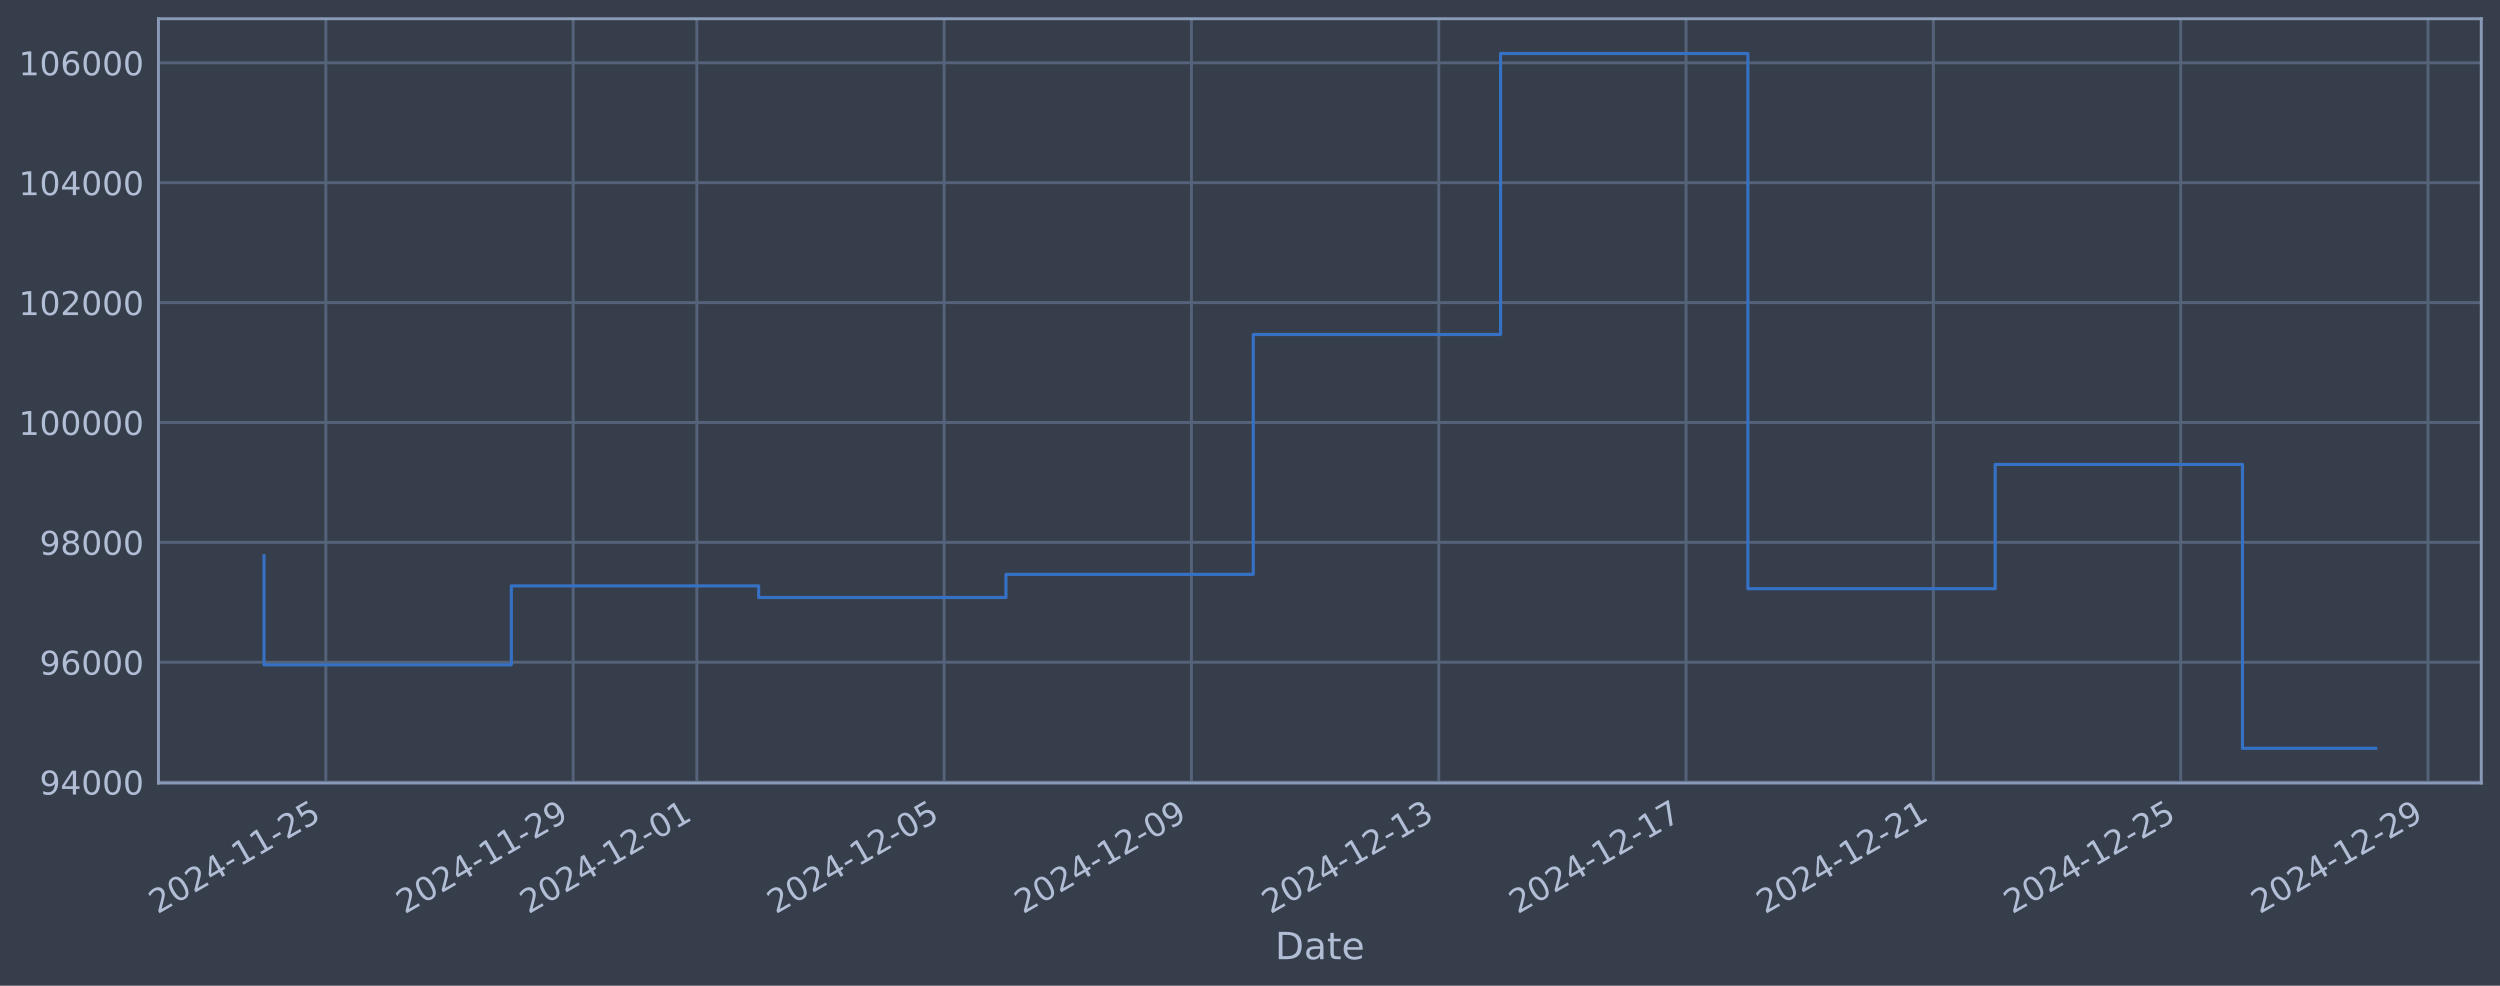
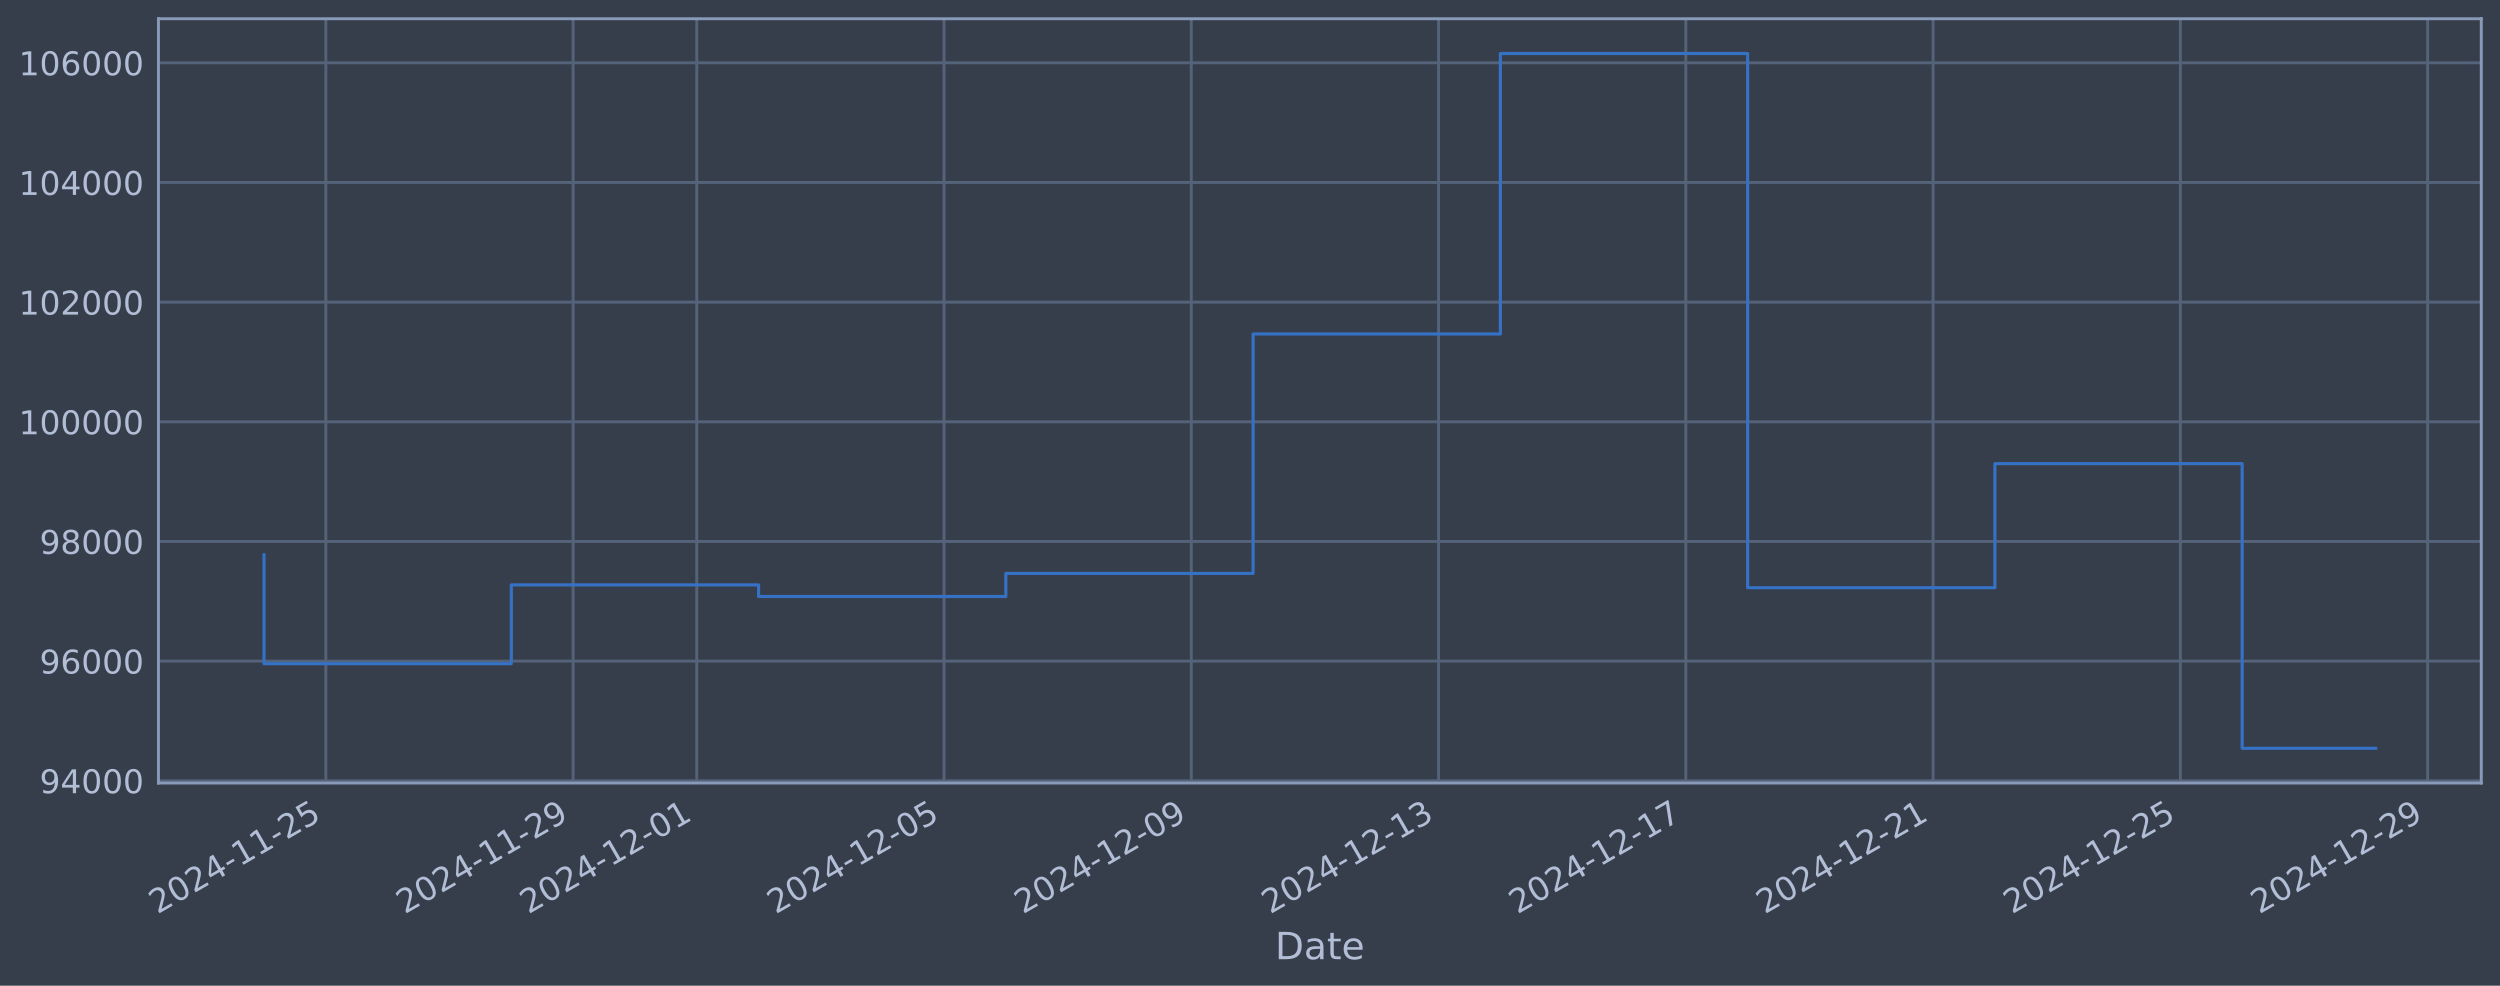
<svg xmlns="http://www.w3.org/2000/svg" xmlns:xlink="http://www.w3.org/1999/xlink" width="960.9pt" height="378.87pt" viewBox="0 0 960.9 378.87" version="1.1">
  <defs>
    <style type="text/css">*{stroke-linejoin: round; stroke-linecap: butt}</style>
  </defs>
  <g id="figure_1">
    <g id="patch_1">
      <path d="M 0 378.87  L 960.9 378.87  L 960.9 0  L 0 0  z " style="fill: #373e4b" />
    </g>
    <g id="axes_1">
      <g id="patch_2">
        <path d="M 60.901 300.96  L 953.701 300.96  L 953.701 7.2  L 60.901 7.2  z " style="fill: #373e4b" />
      </g>
      <g id="matplotlib.axis_1">
        <g id="xtick_1">
          <g id="line2d_1">
-             <path d="M 125.246 300.96  L 125.246 7.2  " clip-path="url(#p2922217a90)" style="fill: none; stroke: #546379; stroke-width: 1.12; stroke-linecap: square" />
+             <path d="M 125.242 300.96  L 125.242 7.2  " clip-path="url(#p6d3427093f)" style="fill: none; stroke: #546379; stroke-width: 1.12; stroke-linecap: square" />
          </g>
          <g id="line2d_2" />
          <g id="text_1">
-             <g style="fill: #b1bed6" transform="translate(60.52067 351.4642) rotate(-30) scale(0.126 -0.126)">
+             <g style="fill: #b1bed6" transform="translate(60.51684 351.4642) rotate(-30) scale(0.126 -0.126)">
              <defs>
                <path id="DejaVuSans-32" d="M 1228 531  L 3431 531  L 3431 0  L 469 0  L 469 531  Q 828 903 1448 1529  Q 2069 2156 2228 2338  Q 2531 2678 2651 2914  Q 2772 3150 2772 3378  Q 2772 3750 2511 3984  Q 2250 4219 1831 4219  Q 1534 4219 1204 4116  Q 875 4013 500 3803  L 500 4441  Q 881 4594 1212 4672  Q 1544 4750 1819 4750  Q 2544 4750 2975 4387  Q 3406 4025 3406 3419  Q 3406 3131 3298 2873  Q 3191 2616 2906 2266  Q 2828 2175 2409 1742  Q 1991 1309 1228 531  z " transform="scale(0.015625)" />
                <path id="DejaVuSans-30" d="M 2034 4250  Q 1547 4250 1301 3770  Q 1056 3291 1056 2328  Q 1056 1369 1301 889  Q 1547 409 2034 409  Q 2525 409 2770 889  Q 3016 1369 3016 2328  Q 3016 3291 2770 3770  Q 2525 4250 2034 4250  z M 2034 4750  Q 2819 4750 3233 4129  Q 3647 3509 3647 2328  Q 3647 1150 3233 529  Q 2819 -91 2034 -91  Q 1250 -91 836 529  Q 422 1150 422 2328  Q 422 3509 836 4129  Q 1250 4750 2034 4750  z " transform="scale(0.015625)" />
                <path id="DejaVuSans-34" d="M 2419 4116  L 825 1625  L 2419 1625  L 2419 4116  z M 2253 4666  L 3047 4666  L 3047 1625  L 3713 1625  L 3713 1100  L 3047 1100  L 3047 0  L 2419 0  L 2419 1100  L 313 1100  L 313 1709  L 2253 4666  z " transform="scale(0.015625)" />
                <path id="DejaVuSans-2d" d="M 313 2009  L 1997 2009  L 1997 1497  L 313 1497  L 313 2009  z " transform="scale(0.015625)" />
                <path id="DejaVuSans-31" d="M 794 531  L 1825 531  L 1825 4091  L 703 3866  L 703 4441  L 1819 4666  L 2450 4666  L 2450 531  L 3481 531  L 3481 0  L 794 0  L 794 531  z " transform="scale(0.015625)" />
                <path id="DejaVuSans-35" d="M 691 4666  L 3169 4666  L 3169 4134  L 1269 4134  L 1269 2991  Q 1406 3038 1543 3061  Q 1681 3084 1819 3084  Q 2600 3084 3056 2656  Q 3513 2228 3513 1497  Q 3513 744 3044 326  Q 2575 -91 1722 -91  Q 1428 -91 1123 -41  Q 819 9 494 109  L 494 744  Q 775 591 1075 516  Q 1375 441 1709 441  Q 2250 441 2565 725  Q 2881 1009 2881 1497  Q 2881 1984 2565 2268  Q 2250 2553 1709 2553  Q 1456 2553 1204 2497  Q 953 2441 691 2322  L 691 4666  z " transform="scale(0.015625)" />
              </defs>
              <use xlink:href="#DejaVuSans-32" />
              <use xlink:href="#DejaVuSans-30" transform="translate(63.62305 0)" />
              <use xlink:href="#DejaVuSans-32" transform="translate(127.2461 0)" />
              <use xlink:href="#DejaVuSans-34" transform="translate(190.8691 0)" />
              <use xlink:href="#DejaVuSans-2d" transform="translate(254.4922 0)" />
              <use xlink:href="#DejaVuSans-31" transform="translate(290.5762 0)" />
              <use xlink:href="#DejaVuSans-31" transform="translate(354.1992 0)" />
              <use xlink:href="#DejaVuSans-2d" transform="translate(417.8223 0)" />
              <use xlink:href="#DejaVuSans-32" transform="translate(453.9062 0)" />
              <use xlink:href="#DejaVuSans-35" transform="translate(517.5293 0)" />
            </g>
          </g>
        </g>
        <g id="xtick_2">
          <g id="line2d_3">
-             <path d="M 220.302 300.96  L 220.302 7.2  " clip-path="url(#p2922217a90)" style="fill: none; stroke: #546379; stroke-width: 1.12; stroke-linecap: square" />
+             <path d="M 220.282 300.96  L 220.282 7.2  " clip-path="url(#p6d3427093f)" style="fill: none; stroke: #546379; stroke-width: 1.12; stroke-linecap: square" />
          </g>
          <g id="line2d_4" />
          <g id="text_2">
-             <g style="fill: #b1bed6" transform="translate(155.5761 351.4642) rotate(-30) scale(0.126 -0.126)">
+             <g style="fill: #b1bed6" transform="translate(155.557 351.4642) rotate(-30) scale(0.126 -0.126)">
              <defs>
                <path id="DejaVuSans-39" d="M 703 97  L 703 672  Q 941 559 1184 500  Q 1428 441 1663 441  Q 2288 441 2617 861  Q 2947 1281 2994 2138  Q 2813 1869 2534 1725  Q 2256 1581 1919 1581  Q 1219 1581 811 2004  Q 403 2428 403 3163  Q 403 3881 828 4315  Q 1253 4750 1959 4750  Q 2769 4750 3195 4129  Q 3622 3509 3622 2328  Q 3622 1225 3098 567  Q 2575 -91 1691 -91  Q 1453 -91 1209 -44  Q 966 3 703 97  z M 1959 2075  Q 2384 2075 2632 2365  Q 2881 2656 2881 3163  Q 2881 3666 2632 3958  Q 2384 4250 1959 4250  Q 1534 4250 1286 3958  Q 1038 3666 1038 3163  Q 1038 2656 1286 2365  Q 1534 2075 1959 2075  z " transform="scale(0.015625)" />
              </defs>
              <use xlink:href="#DejaVuSans-32" />
              <use xlink:href="#DejaVuSans-30" transform="translate(63.62305 0)" />
              <use xlink:href="#DejaVuSans-32" transform="translate(127.2461 0)" />
              <use xlink:href="#DejaVuSans-34" transform="translate(190.8691 0)" />
              <use xlink:href="#DejaVuSans-2d" transform="translate(254.4922 0)" />
              <use xlink:href="#DejaVuSans-31" transform="translate(290.5762 0)" />
              <use xlink:href="#DejaVuSans-31" transform="translate(354.1992 0)" />
              <use xlink:href="#DejaVuSans-2d" transform="translate(417.8223 0)" />
              <use xlink:href="#DejaVuSans-32" transform="translate(453.9062 0)" />
              <use xlink:href="#DejaVuSans-39" transform="translate(517.5293 0)" />
            </g>
          </g>
        </g>
        <g id="xtick_3">
          <g id="line2d_5">
-             <path d="M 267.829 300.96  L 267.829 7.2  " clip-path="url(#p2922217a90)" style="fill: none; stroke: #546379; stroke-width: 1.12; stroke-linecap: square" />
+             <path d="M 267.803 300.96  L 267.803 7.2  " clip-path="url(#p6d3427093f)" style="fill: none; stroke: #546379; stroke-width: 1.12; stroke-linecap: square" />
          </g>
          <g id="line2d_6" />
          <g id="text_3">
-             <g style="fill: #b1bed6" transform="translate(203.1038 351.4642) rotate(-30) scale(0.126 -0.126)">
+             <g style="fill: #b1bed6" transform="translate(203.077 351.4642) rotate(-30) scale(0.126 -0.126)">
              <use xlink:href="#DejaVuSans-32" />
              <use xlink:href="#DejaVuSans-30" transform="translate(63.62305 0)" />
              <use xlink:href="#DejaVuSans-32" transform="translate(127.2461 0)" />
              <use xlink:href="#DejaVuSans-34" transform="translate(190.8691 0)" />
              <use xlink:href="#DejaVuSans-2d" transform="translate(254.4922 0)" />
              <use xlink:href="#DejaVuSans-31" transform="translate(290.5762 0)" />
              <use xlink:href="#DejaVuSans-32" transform="translate(354.1992 0)" />
              <use xlink:href="#DejaVuSans-2d" transform="translate(417.8223 0)" />
              <use xlink:href="#DejaVuSans-30" transform="translate(453.9062 0)" />
              <use xlink:href="#DejaVuSans-31" transform="translate(517.5293 0)" />
            </g>
          </g>
        </g>
        <g id="xtick_4">
          <g id="line2d_7">
-             <path d="M 362.885 300.96  L 362.885 7.2  " clip-path="url(#p2922217a90)" style="fill: none; stroke: #546379; stroke-width: 1.12; stroke-linecap: square" />
+             <path d="M 362.843 300.96  L 362.843 7.2  " clip-path="url(#p6d3427093f)" style="fill: none; stroke: #546379; stroke-width: 1.12; stroke-linecap: square" />
          </g>
          <g id="line2d_8" />
          <g id="text_4">
-             <g style="fill: #b1bed6" transform="translate(298.1592 351.4642) rotate(-30) scale(0.126 -0.126)">
+             <g style="fill: #b1bed6" transform="translate(298.1172 351.4642) rotate(-30) scale(0.126 -0.126)">
              <use xlink:href="#DejaVuSans-32" />
              <use xlink:href="#DejaVuSans-30" transform="translate(63.62305 0)" />
              <use xlink:href="#DejaVuSans-32" transform="translate(127.2461 0)" />
              <use xlink:href="#DejaVuSans-34" transform="translate(190.8691 0)" />
              <use xlink:href="#DejaVuSans-2d" transform="translate(254.4922 0)" />
              <use xlink:href="#DejaVuSans-31" transform="translate(290.5762 0)" />
              <use xlink:href="#DejaVuSans-32" transform="translate(354.1992 0)" />
              <use xlink:href="#DejaVuSans-2d" transform="translate(417.8223 0)" />
              <use xlink:href="#DejaVuSans-30" transform="translate(453.9062 0)" />
              <use xlink:href="#DejaVuSans-35" transform="translate(517.5293 0)" />
            </g>
          </g>
        </g>
        <g id="xtick_5">
          <g id="line2d_9">
-             <path d="M 457.94 300.96  L 457.94 7.2  " clip-path="url(#p2922217a90)" style="fill: none; stroke: #546379; stroke-width: 1.12; stroke-linecap: square" />
+             <path d="M 457.883 300.96  L 457.883 7.2  " clip-path="url(#p6d3427093f)" style="fill: none; stroke: #546379; stroke-width: 1.12; stroke-linecap: square" />
          </g>
          <g id="line2d_10" />
          <g id="text_5">
-             <g style="fill: #b1bed6" transform="translate(393.2147 351.4642) rotate(-30) scale(0.126 -0.126)">
+             <g style="fill: #b1bed6" transform="translate(393.1573 351.4642) rotate(-30) scale(0.126 -0.126)">
              <use xlink:href="#DejaVuSans-32" />
              <use xlink:href="#DejaVuSans-30" transform="translate(63.62305 0)" />
              <use xlink:href="#DejaVuSans-32" transform="translate(127.2461 0)" />
              <use xlink:href="#DejaVuSans-34" transform="translate(190.8691 0)" />
              <use xlink:href="#DejaVuSans-2d" transform="translate(254.4922 0)" />
              <use xlink:href="#DejaVuSans-31" transform="translate(290.5762 0)" />
              <use xlink:href="#DejaVuSans-32" transform="translate(354.1992 0)" />
              <use xlink:href="#DejaVuSans-2d" transform="translate(417.8223 0)" />
              <use xlink:href="#DejaVuSans-30" transform="translate(453.9062 0)" />
              <use xlink:href="#DejaVuSans-39" transform="translate(517.5293 0)" />
            </g>
          </g>
        </g>
        <g id="xtick_6">
          <g id="line2d_11">
-             <path d="M 552.996 300.96  L 552.996 7.2  " clip-path="url(#p2922217a90)" style="fill: none; stroke: #546379; stroke-width: 1.12; stroke-linecap: square" />
+             <path d="M 552.923 300.96  L 552.923 7.2  " clip-path="url(#p6d3427093f)" style="fill: none; stroke: #546379; stroke-width: 1.12; stroke-linecap: square" />
          </g>
          <g id="line2d_12" />
          <g id="text_6">
-             <g style="fill: #b1bed6" transform="translate(488.2701 351.4642) rotate(-30) scale(0.126 -0.126)">
+             <g style="fill: #b1bed6" transform="translate(488.1974 351.4642) rotate(-30) scale(0.126 -0.126)">
              <defs>
                <path id="DejaVuSans-33" d="M 2597 2516  Q 3050 2419 3304 2112  Q 3559 1806 3559 1356  Q 3559 666 3084 287  Q 2609 -91 1734 -91  Q 1441 -91 1130 -33  Q 819 25 488 141  L 488 750  Q 750 597 1062 519  Q 1375 441 1716 441  Q 2309 441 2620 675  Q 2931 909 2931 1356  Q 2931 1769 2642 2001  Q 2353 2234 1838 2234  L 1294 2234  L 1294 2753  L 1863 2753  Q 2328 2753 2575 2939  Q 2822 3125 2822 3475  Q 2822 3834 2567 4026  Q 2313 4219 1838 4219  Q 1578 4219 1281 4162  Q 984 4106 628 3988  L 628 4550  Q 988 4650 1302 4700  Q 1616 4750 1894 4750  Q 2613 4750 3031 4423  Q 3450 4097 3450 3541  Q 3450 3153 3228 2886  Q 3006 2619 2597 2516  z " transform="scale(0.015625)" />
              </defs>
              <use xlink:href="#DejaVuSans-32" />
              <use xlink:href="#DejaVuSans-30" transform="translate(63.62305 0)" />
              <use xlink:href="#DejaVuSans-32" transform="translate(127.2461 0)" />
              <use xlink:href="#DejaVuSans-34" transform="translate(190.8691 0)" />
              <use xlink:href="#DejaVuSans-2d" transform="translate(254.4922 0)" />
              <use xlink:href="#DejaVuSans-31" transform="translate(290.5762 0)" />
              <use xlink:href="#DejaVuSans-32" transform="translate(354.1992 0)" />
              <use xlink:href="#DejaVuSans-2d" transform="translate(417.8223 0)" />
              <use xlink:href="#DejaVuSans-31" transform="translate(453.9062 0)" />
              <use xlink:href="#DejaVuSans-33" transform="translate(517.5293 0)" />
            </g>
          </g>
        </g>
        <g id="xtick_7">
          <g id="line2d_13">
-             <path d="M 648.051 300.96  L 648.051 7.2  " clip-path="url(#p2922217a90)" style="fill: none; stroke: #546379; stroke-width: 1.12; stroke-linecap: square" />
+             <path d="M 647.963 300.96  L 647.963 7.2  " clip-path="url(#p6d3427093f)" style="fill: none; stroke: #546379; stroke-width: 1.12; stroke-linecap: square" />
          </g>
          <g id="line2d_14" />
          <g id="text_7">
-             <g style="fill: #b1bed6" transform="translate(583.3255 351.4642) rotate(-30) scale(0.126 -0.126)">
+             <g style="fill: #b1bed6" transform="translate(583.2375 351.4642) rotate(-30) scale(0.126 -0.126)">
              <defs>
                <path id="DejaVuSans-37" d="M 525 4666  L 3525 4666  L 3525 4397  L 1831 0  L 1172 0  L 2766 4134  L 525 4134  L 525 4666  z " transform="scale(0.015625)" />
              </defs>
              <use xlink:href="#DejaVuSans-32" />
              <use xlink:href="#DejaVuSans-30" transform="translate(63.62305 0)" />
              <use xlink:href="#DejaVuSans-32" transform="translate(127.2461 0)" />
              <use xlink:href="#DejaVuSans-34" transform="translate(190.8691 0)" />
              <use xlink:href="#DejaVuSans-2d" transform="translate(254.4922 0)" />
              <use xlink:href="#DejaVuSans-31" transform="translate(290.5762 0)" />
              <use xlink:href="#DejaVuSans-32" transform="translate(354.1992 0)" />
              <use xlink:href="#DejaVuSans-2d" transform="translate(417.8223 0)" />
              <use xlink:href="#DejaVuSans-31" transform="translate(453.9062 0)" />
              <use xlink:href="#DejaVuSans-37" transform="translate(517.5293 0)" />
            </g>
          </g>
        </g>
        <g id="xtick_8">
          <g id="line2d_15">
-             <path d="M 743.106 300.96  L 743.106 7.2  " clip-path="url(#p2922217a90)" style="fill: none; stroke: #546379; stroke-width: 1.12; stroke-linecap: square" />
+             <path d="M 743.003 300.96  L 743.003 7.2  " clip-path="url(#p6d3427093f)" style="fill: none; stroke: #546379; stroke-width: 1.12; stroke-linecap: square" />
          </g>
          <g id="line2d_16" />
          <g id="text_8">
-             <g style="fill: #b1bed6" transform="translate(678.3809 351.4642) rotate(-30) scale(0.126 -0.126)">
+             <g style="fill: #b1bed6" transform="translate(678.2777 351.4642) rotate(-30) scale(0.126 -0.126)">
              <use xlink:href="#DejaVuSans-32" />
              <use xlink:href="#DejaVuSans-30" transform="translate(63.62305 0)" />
              <use xlink:href="#DejaVuSans-32" transform="translate(127.2461 0)" />
              <use xlink:href="#DejaVuSans-34" transform="translate(190.8691 0)" />
              <use xlink:href="#DejaVuSans-2d" transform="translate(254.4922 0)" />
              <use xlink:href="#DejaVuSans-31" transform="translate(290.5762 0)" />
              <use xlink:href="#DejaVuSans-32" transform="translate(354.1992 0)" />
              <use xlink:href="#DejaVuSans-2d" transform="translate(417.8223 0)" />
              <use xlink:href="#DejaVuSans-32" transform="translate(453.9062 0)" />
              <use xlink:href="#DejaVuSans-31" transform="translate(517.5293 0)" />
            </g>
          </g>
        </g>
        <g id="xtick_9">
          <g id="line2d_17">
-             <path d="M 838.162 300.96  L 838.162 7.2  " clip-path="url(#p2922217a90)" style="fill: none; stroke: #546379; stroke-width: 1.12; stroke-linecap: square" />
+             <path d="M 838.043 300.96  L 838.043 7.2  " clip-path="url(#p6d3427093f)" style="fill: none; stroke: #546379; stroke-width: 1.12; stroke-linecap: square" />
          </g>
          <g id="line2d_18" />
          <g id="text_9">
-             <g style="fill: #b1bed6" transform="translate(773.4364 351.4642) rotate(-30) scale(0.126 -0.126)">
+             <g style="fill: #b1bed6" transform="translate(773.3178 351.4642) rotate(-30) scale(0.126 -0.126)">
              <use xlink:href="#DejaVuSans-32" />
              <use xlink:href="#DejaVuSans-30" transform="translate(63.62305 0)" />
              <use xlink:href="#DejaVuSans-32" transform="translate(127.2461 0)" />
              <use xlink:href="#DejaVuSans-34" transform="translate(190.8691 0)" />
              <use xlink:href="#DejaVuSans-2d" transform="translate(254.4922 0)" />
              <use xlink:href="#DejaVuSans-31" transform="translate(290.5762 0)" />
              <use xlink:href="#DejaVuSans-32" transform="translate(354.1992 0)" />
              <use xlink:href="#DejaVuSans-2d" transform="translate(417.8223 0)" />
              <use xlink:href="#DejaVuSans-32" transform="translate(453.9062 0)" />
              <use xlink:href="#DejaVuSans-35" transform="translate(517.5293 0)" />
            </g>
          </g>
        </g>
        <g id="xtick_10">
          <g id="line2d_19">
-             <path d="M 933.217 300.96  L 933.217 7.2  " clip-path="url(#p2922217a90)" style="fill: none; stroke: #546379; stroke-width: 1.12; stroke-linecap: square" />
+             <path d="M 933.083 300.96  L 933.083 7.2  " clip-path="url(#p6d3427093f)" style="fill: none; stroke: #546379; stroke-width: 1.12; stroke-linecap: square" />
          </g>
          <g id="line2d_20" />
          <g id="text_10">
-             <g style="fill: #b1bed6" transform="translate(868.4918 351.4642) rotate(-30) scale(0.126 -0.126)">
+             <g style="fill: #b1bed6" transform="translate(868.3579 351.4642) rotate(-30) scale(0.126 -0.126)">
              <use xlink:href="#DejaVuSans-32" />
              <use xlink:href="#DejaVuSans-30" transform="translate(63.62305 0)" />
              <use xlink:href="#DejaVuSans-32" transform="translate(127.2461 0)" />
              <use xlink:href="#DejaVuSans-34" transform="translate(190.8691 0)" />
              <use xlink:href="#DejaVuSans-2d" transform="translate(254.4922 0)" />
              <use xlink:href="#DejaVuSans-31" transform="translate(290.5762 0)" />
              <use xlink:href="#DejaVuSans-32" transform="translate(354.1992 0)" />
              <use xlink:href="#DejaVuSans-2d" transform="translate(417.8223 0)" />
              <use xlink:href="#DejaVuSans-32" transform="translate(453.9062 0)" />
              <use xlink:href="#DejaVuSans-39" transform="translate(517.5293 0)" />
            </g>
          </g>
        </g>
        <g id="text_11">
          <g style="fill: #b1bed6" transform="translate(490.0914 368.6753) scale(0.144 -0.144)">
            <defs>
              <path id="DejaVuSans-44" d="M 1259 4147  L 1259 519  L 2022 519  Q 2988 519 3436 956  Q 3884 1394 3884 2338  Q 3884 3275 3436 3711  Q 2988 4147 2022 4147  L 1259 4147  z M 628 4666  L 1925 4666  Q 3281 4666 3915 4102  Q 4550 3538 4550 2338  Q 4550 1131 3912 565  Q 3275 0 1925 0  L 628 0  L 628 4666  z " transform="scale(0.015625)" />
              <path id="DejaVuSans-61" d="M 2194 1759  Q 1497 1759 1228 1600  Q 959 1441 959 1056  Q 959 750 1161 570  Q 1363 391 1709 391  Q 2188 391 2477 730  Q 2766 1069 2766 1631  L 2766 1759  L 2194 1759  z M 3341 1997  L 3341 0  L 2766 0  L 2766 531  Q 2569 213 2275 61  Q 1981 -91 1556 -91  Q 1019 -91 701 211  Q 384 513 384 1019  Q 384 1609 779 1909  Q 1175 2209 1959 2209  L 2766 2209  L 2766 2266  Q 2766 2663 2505 2880  Q 2244 3097 1772 3097  Q 1472 3097 1187 3025  Q 903 2953 641 2809  L 641 3341  Q 956 3463 1253 3523  Q 1550 3584 1831 3584  Q 2591 3584 2966 3190  Q 3341 2797 3341 1997  z " transform="scale(0.015625)" />
              <path id="DejaVuSans-74" d="M 1172 4494  L 1172 3500  L 2356 3500  L 2356 3053  L 1172 3053  L 1172 1153  Q 1172 725 1289 603  Q 1406 481 1766 481  L 2356 481  L 2356 0  L 1766 0  Q 1100 0 847 248  Q 594 497 594 1153  L 594 3053  L 172 3053  L 172 3500  L 594 3500  L 594 4494  L 1172 4494  z " transform="scale(0.015625)" />
              <path id="DejaVuSans-65" d="M 3597 1894  L 3597 1613  L 953 1613  Q 991 1019 1311 708  Q 1631 397 2203 397  Q 2534 397 2845 478  Q 3156 559 3463 722  L 3463 178  Q 3153 47 2828 -22  Q 2503 -91 2169 -91  Q 1331 -91 842 396  Q 353 884 353 1716  Q 353 2575 817 3079  Q 1281 3584 2069 3584  Q 2775 3584 3186 3129  Q 3597 2675 3597 1894  z M 3022 2063  Q 3016 2534 2758 2815  Q 2500 3097 2075 3097  Q 1594 3097 1305 2825  Q 1016 2553 972 2059  L 3022 2063  z " transform="scale(0.015625)" />
            </defs>
            <use xlink:href="#DejaVuSans-44" />
            <use xlink:href="#DejaVuSans-61" transform="translate(77.00195 0)" />
            <use xlink:href="#DejaVuSans-74" transform="translate(138.2812 0)" />
            <use xlink:href="#DejaVuSans-65" transform="translate(177.4902 0)" />
          </g>
        </g>
      </g>
      <g id="matplotlib.axis_2">
        <g id="ytick_1">
          <g id="line2d_21">
-             <path d="M 60.901 300.612  L 953.701 300.612  " clip-path="url(#p2922217a90)" style="fill: none; stroke: #546379; stroke-width: 1.12; stroke-linecap: square" />
+             <path d="M 60.901 300.096  L 953.701 300.096  " clip-path="url(#p6d3427093f)" style="fill: none; stroke: #546379; stroke-width: 1.12; stroke-linecap: square" />
          </g>
          <g id="line2d_22" />
          <g id="text_12">
-             <g style="fill: #b1bed6" transform="translate(15.21675 305.3987) scale(0.126 -0.126)">
+             <g style="fill: #b1bed6" transform="translate(15.21675 304.8831) scale(0.126 -0.126)">
              <use xlink:href="#DejaVuSans-39" />
              <use xlink:href="#DejaVuSans-34" transform="translate(63.62305 0)" />
              <use xlink:href="#DejaVuSans-30" transform="translate(127.2461 0)" />
              <use xlink:href="#DejaVuSans-30" transform="translate(190.8691 0)" />
              <use xlink:href="#DejaVuSans-30" transform="translate(254.4922 0)" />
            </g>
          </g>
        </g>
        <g id="ytick_2">
          <g id="line2d_23">
-             <path d="M 60.901 254.534  L 953.701 254.534  " clip-path="url(#p2922217a90)" style="fill: none; stroke: #546379; stroke-width: 1.12; stroke-linecap: square" />
+             <path d="M 60.901 254.103  L 953.701 254.103  " clip-path="url(#p6d3427093f)" style="fill: none; stroke: #546379; stroke-width: 1.12; stroke-linecap: square" />
          </g>
          <g id="line2d_24" />
          <g id="text_13">
-             <g style="fill: #b1bed6" transform="translate(15.21675 259.3212) scale(0.126 -0.126)">
+             <g style="fill: #b1bed6" transform="translate(15.21675 258.8904) scale(0.126 -0.126)">
              <defs>
                <path id="DejaVuSans-36" d="M 2113 2584  Q 1688 2584 1439 2293  Q 1191 2003 1191 1497  Q 1191 994 1439 701  Q 1688 409 2113 409  Q 2538 409 2786 701  Q 3034 994 3034 1497  Q 3034 2003 2786 2293  Q 2538 2584 2113 2584  z M 3366 4563  L 3366 3988  Q 3128 4100 2886 4159  Q 2644 4219 2406 4219  Q 1781 4219 1451 3797  Q 1122 3375 1075 2522  Q 1259 2794 1537 2939  Q 1816 3084 2150 3084  Q 2853 3084 3261 2657  Q 3669 2231 3669 1497  Q 3669 778 3244 343  Q 2819 -91 2113 -91  Q 1303 -91 875 529  Q 447 1150 447 2328  Q 447 3434 972 4092  Q 1497 4750 2381 4750  Q 2619 4750 2861 4703  Q 3103 4656 3366 4563  z " transform="scale(0.015625)" />
              </defs>
              <use xlink:href="#DejaVuSans-39" />
              <use xlink:href="#DejaVuSans-36" transform="translate(63.62305 0)" />
              <use xlink:href="#DejaVuSans-30" transform="translate(127.2461 0)" />
              <use xlink:href="#DejaVuSans-30" transform="translate(190.8691 0)" />
              <use xlink:href="#DejaVuSans-30" transform="translate(254.4922 0)" />
            </g>
          </g>
        </g>
        <g id="ytick_3">
          <g id="line2d_25">
-             <path d="M 60.901 208.457  L 953.701 208.457  " clip-path="url(#p2922217a90)" style="fill: none; stroke: #546379; stroke-width: 1.12; stroke-linecap: square" />
+             <path d="M 60.901 208.111  L 953.701 208.111  " clip-path="url(#p6d3427093f)" style="fill: none; stroke: #546379; stroke-width: 1.12; stroke-linecap: square" />
          </g>
          <g id="line2d_26" />
          <g id="text_14">
-             <g style="fill: #b1bed6" transform="translate(15.21675 213.2438) scale(0.126 -0.126)">
+             <g style="fill: #b1bed6" transform="translate(15.21675 212.8978) scale(0.126 -0.126)">
              <defs>
                <path id="DejaVuSans-38" d="M 2034 2216  Q 1584 2216 1326 1975  Q 1069 1734 1069 1313  Q 1069 891 1326 650  Q 1584 409 2034 409  Q 2484 409 2743 651  Q 3003 894 3003 1313  Q 3003 1734 2745 1975  Q 2488 2216 2034 2216  z M 1403 2484  Q 997 2584 770 2862  Q 544 3141 544 3541  Q 544 4100 942 4425  Q 1341 4750 2034 4750  Q 2731 4750 3128 4425  Q 3525 4100 3525 3541  Q 3525 3141 3298 2862  Q 3072 2584 2669 2484  Q 3125 2378 3379 2068  Q 3634 1759 3634 1313  Q 3634 634 3220 271  Q 2806 -91 2034 -91  Q 1263 -91 848 271  Q 434 634 434 1313  Q 434 1759 690 2068  Q 947 2378 1403 2484  z M 1172 3481  Q 1172 3119 1398 2916  Q 1625 2713 2034 2713  Q 2441 2713 2670 2916  Q 2900 3119 2900 3481  Q 2900 3844 2670 4047  Q 2441 4250 2034 4250  Q 1625 4250 1398 4047  Q 1172 3844 1172 3481  z " transform="scale(0.015625)" />
              </defs>
              <use xlink:href="#DejaVuSans-39" />
              <use xlink:href="#DejaVuSans-38" transform="translate(63.62305 0)" />
              <use xlink:href="#DejaVuSans-30" transform="translate(127.2461 0)" />
              <use xlink:href="#DejaVuSans-30" transform="translate(190.8691 0)" />
              <use xlink:href="#DejaVuSans-30" transform="translate(254.4922 0)" />
            </g>
          </g>
        </g>
        <g id="ytick_4">
          <g id="line2d_27">
-             <path d="M 60.901 162.379  L 953.701 162.379  " clip-path="url(#p2922217a90)" style="fill: none; stroke: #546379; stroke-width: 1.12; stroke-linecap: square" />
+             <path d="M 60.901 162.118  L 953.701 162.118  " clip-path="url(#p6d3427093f)" style="fill: none; stroke: #546379; stroke-width: 1.12; stroke-linecap: square" />
          </g>
          <g id="line2d_28" />
          <g id="text_15">
-             <g style="fill: #b1bed6" transform="translate(7.2 167.1663) scale(0.126 -0.126)">
+             <g style="fill: #b1bed6" transform="translate(7.2 166.9052) scale(0.126 -0.126)">
              <use xlink:href="#DejaVuSans-31" />
              <use xlink:href="#DejaVuSans-30" transform="translate(63.62305 0)" />
              <use xlink:href="#DejaVuSans-30" transform="translate(127.2461 0)" />
              <use xlink:href="#DejaVuSans-30" transform="translate(190.8691 0)" />
              <use xlink:href="#DejaVuSans-30" transform="translate(254.4922 0)" />
              <use xlink:href="#DejaVuSans-30" transform="translate(318.1152 0)" />
            </g>
          </g>
        </g>
        <g id="ytick_5">
          <g id="line2d_29">
-             <path d="M 60.901 116.302  L 953.701 116.302  " clip-path="url(#p2922217a90)" style="fill: none; stroke: #546379; stroke-width: 1.12; stroke-linecap: square" />
+             <path d="M 60.901 116.126  L 953.701 116.126  " clip-path="url(#p6d3427093f)" style="fill: none; stroke: #546379; stroke-width: 1.12; stroke-linecap: square" />
          </g>
          <g id="line2d_30" />
          <g id="text_16">
-             <g style="fill: #b1bed6" transform="translate(7.2 121.0889) scale(0.126 -0.126)">
+             <g style="fill: #b1bed6" transform="translate(7.2 120.9126) scale(0.126 -0.126)">
              <use xlink:href="#DejaVuSans-31" />
              <use xlink:href="#DejaVuSans-30" transform="translate(63.62305 0)" />
              <use xlink:href="#DejaVuSans-32" transform="translate(127.2461 0)" />
              <use xlink:href="#DejaVuSans-30" transform="translate(190.8691 0)" />
              <use xlink:href="#DejaVuSans-30" transform="translate(254.4922 0)" />
              <use xlink:href="#DejaVuSans-30" transform="translate(318.1152 0)" />
            </g>
          </g>
        </g>
        <g id="ytick_6">
          <g id="line2d_31">
-             <path d="M 60.901 70.224  L 953.701 70.224  " clip-path="url(#p2922217a90)" style="fill: none; stroke: #546379; stroke-width: 1.12; stroke-linecap: square" />
+             <path d="M 60.901 70.133  L 953.701 70.133  " clip-path="url(#p6d3427093f)" style="fill: none; stroke: #546379; stroke-width: 1.12; stroke-linecap: square" />
          </g>
          <g id="line2d_32" />
          <g id="text_17">
-             <g style="fill: #b1bed6" transform="translate(7.2 75.01146) scale(0.126 -0.126)">
+             <g style="fill: #b1bed6" transform="translate(7.2 74.92001) scale(0.126 -0.126)">
              <use xlink:href="#DejaVuSans-31" />
              <use xlink:href="#DejaVuSans-30" transform="translate(63.62305 0)" />
              <use xlink:href="#DejaVuSans-34" transform="translate(127.2461 0)" />
              <use xlink:href="#DejaVuSans-30" transform="translate(190.8691 0)" />
              <use xlink:href="#DejaVuSans-30" transform="translate(254.4922 0)" />
              <use xlink:href="#DejaVuSans-30" transform="translate(318.1152 0)" />
            </g>
          </g>
        </g>
        <g id="ytick_7">
          <g id="line2d_33">
-             <path d="M 60.901 24.147  L 953.701 24.147  " clip-path="url(#p2922217a90)" style="fill: none; stroke: #546379; stroke-width: 1.12; stroke-linecap: square" />
+             <path d="M 60.901 24.14  L 953.701 24.14  " clip-path="url(#p6d3427093f)" style="fill: none; stroke: #546379; stroke-width: 1.12; stroke-linecap: square" />
          </g>
          <g id="line2d_34" />
          <g id="text_18">
-             <g style="fill: #b1bed6" transform="translate(7.2 28.93401) scale(0.126 -0.126)">
+             <g style="fill: #b1bed6" transform="translate(7.2 28.9274) scale(0.126 -0.126)">
              <use xlink:href="#DejaVuSans-31" />
              <use xlink:href="#DejaVuSans-30" transform="translate(63.62305 0)" />
              <use xlink:href="#DejaVuSans-36" transform="translate(127.2461 0)" />
              <use xlink:href="#DejaVuSans-30" transform="translate(190.8691 0)" />
              <use xlink:href="#DejaVuSans-30" transform="translate(254.4922 0)" />
              <use xlink:href="#DejaVuSans-30" transform="translate(318.1152 0)" />
            </g>
          </g>
        </g>
      </g>
      <g id="line2d_35">
-         <path d="M 101.482 213.596  L 101.482 255.525  L 196.538 255.525  L 196.538 225.192  L 291.593 225.192  L 291.593 229.663  L 386.649 229.663  L 386.649 220.77  L 481.704 220.77  L 481.704 128.569  L 576.759 128.569  L 576.759 20.553  L 671.815 20.553  L 671.815 226.276  L 766.87 226.276  L 766.87 178.504  L 861.926 178.504  L 861.926 287.607  L 913.119 287.607  " clip-path="url(#p2922217a90)" style="fill: none; stroke: #3572c6; stroke-width: 1.2; stroke-linecap: square" />
+         <path d="M 101.482 213.24  L 101.482 255.092  L 196.522 255.092  L 196.522 224.815  L 291.563 224.815  L 291.563 229.278  L 386.603 229.278  L 386.603 220.401  L 481.643 220.401  L 481.643 128.37  L 576.683 128.37  L 576.683 20.553  L 671.723 20.553  L 671.723 225.898  L 766.763 225.898  L 766.763 178.213  L 861.803 178.213  L 861.803 287.607  L 913.119 287.607  " clip-path="url(#p6d3427093f)" style="fill: none; stroke: #3572c6; stroke-width: 1.2; stroke-linecap: square" />
      </g>
      <g id="patch_3">
        <path d="M 60.901 300.96  L 60.901 7.2  " style="fill: none; stroke: #899ab8; stroke-width: 1.12; stroke-linejoin: miter; stroke-linecap: square" />
      </g>
      <g id="patch_4">
        <path d="M 953.701 300.96  L 953.701 7.2  " style="fill: none; stroke: #899ab8; stroke-width: 1.12; stroke-linejoin: miter; stroke-linecap: square" />
      </g>
      <g id="patch_5">
        <path d="M 60.901 300.96  L 953.701 300.96  " style="fill: none; stroke: #899ab8; stroke-width: 1.12; stroke-linejoin: miter; stroke-linecap: square" />
      </g>
      <g id="patch_6">
        <path d="M 60.901 7.2  L 953.701 7.2  " style="fill: none; stroke: #899ab8; stroke-width: 1.12; stroke-linejoin: miter; stroke-linecap: square" />
      </g>
    </g>
  </g>
  <defs>
-     <clipPath id="p2922217a90">
+     <clipPath id="p6d3427093f">
      <rect x="60.901" y="7.2" width="892.8" height="293.76" />
    </clipPath>
  </defs>
</svg>
